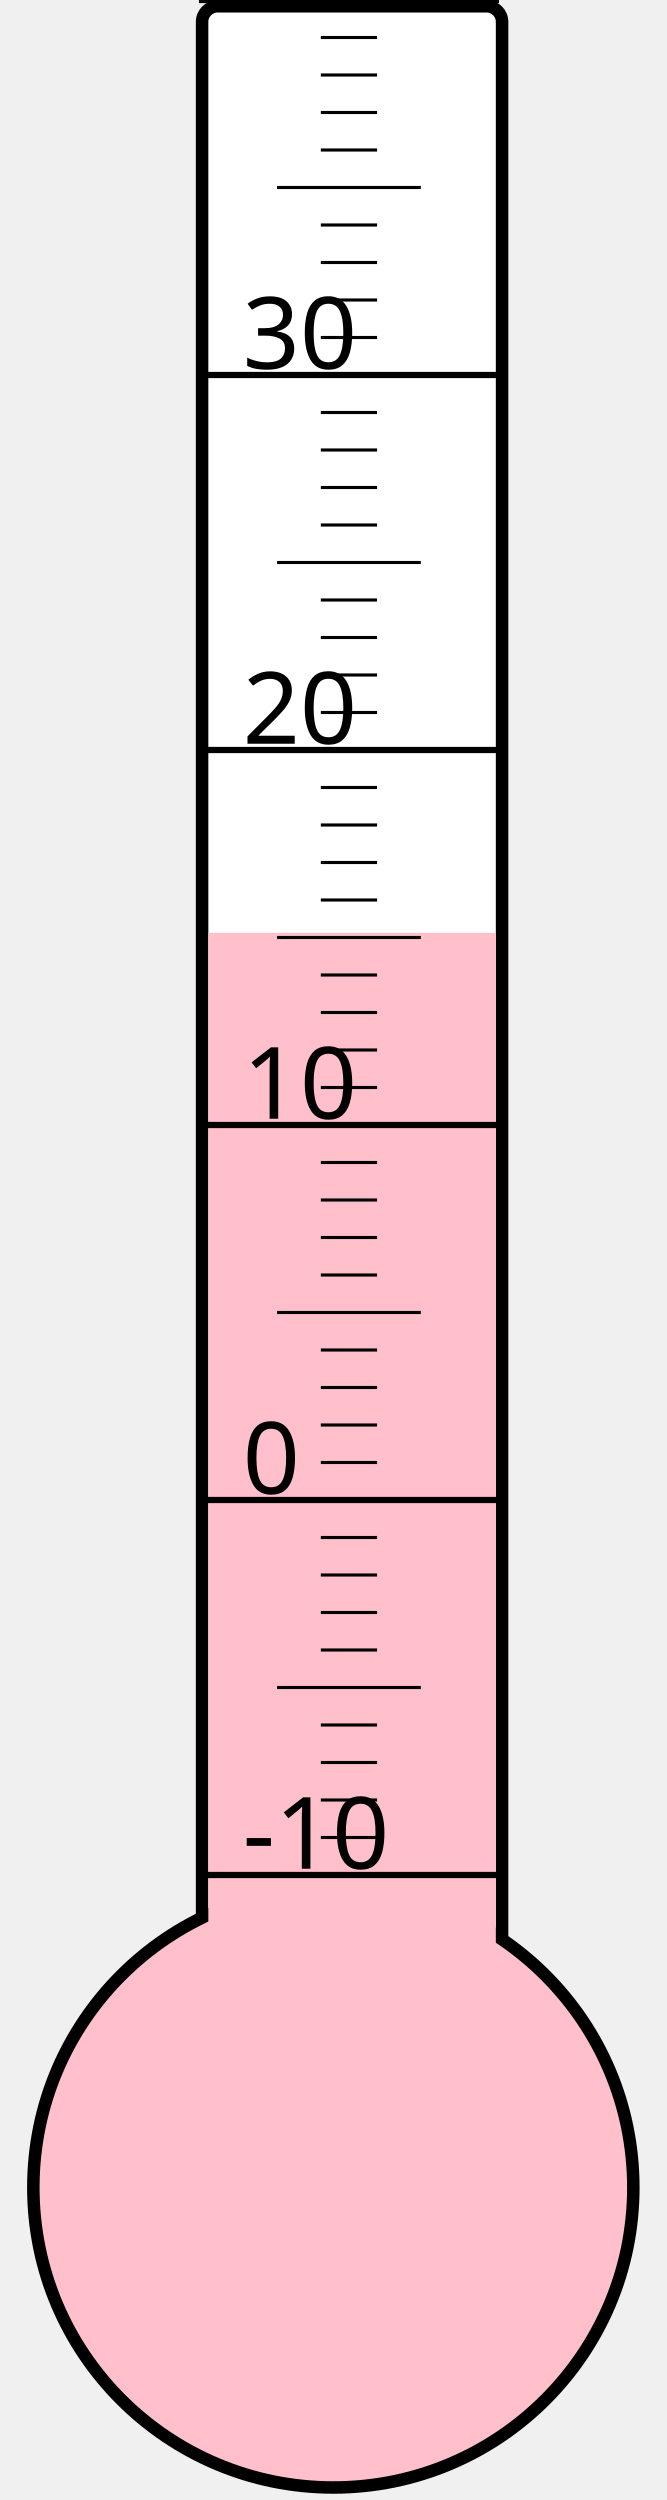
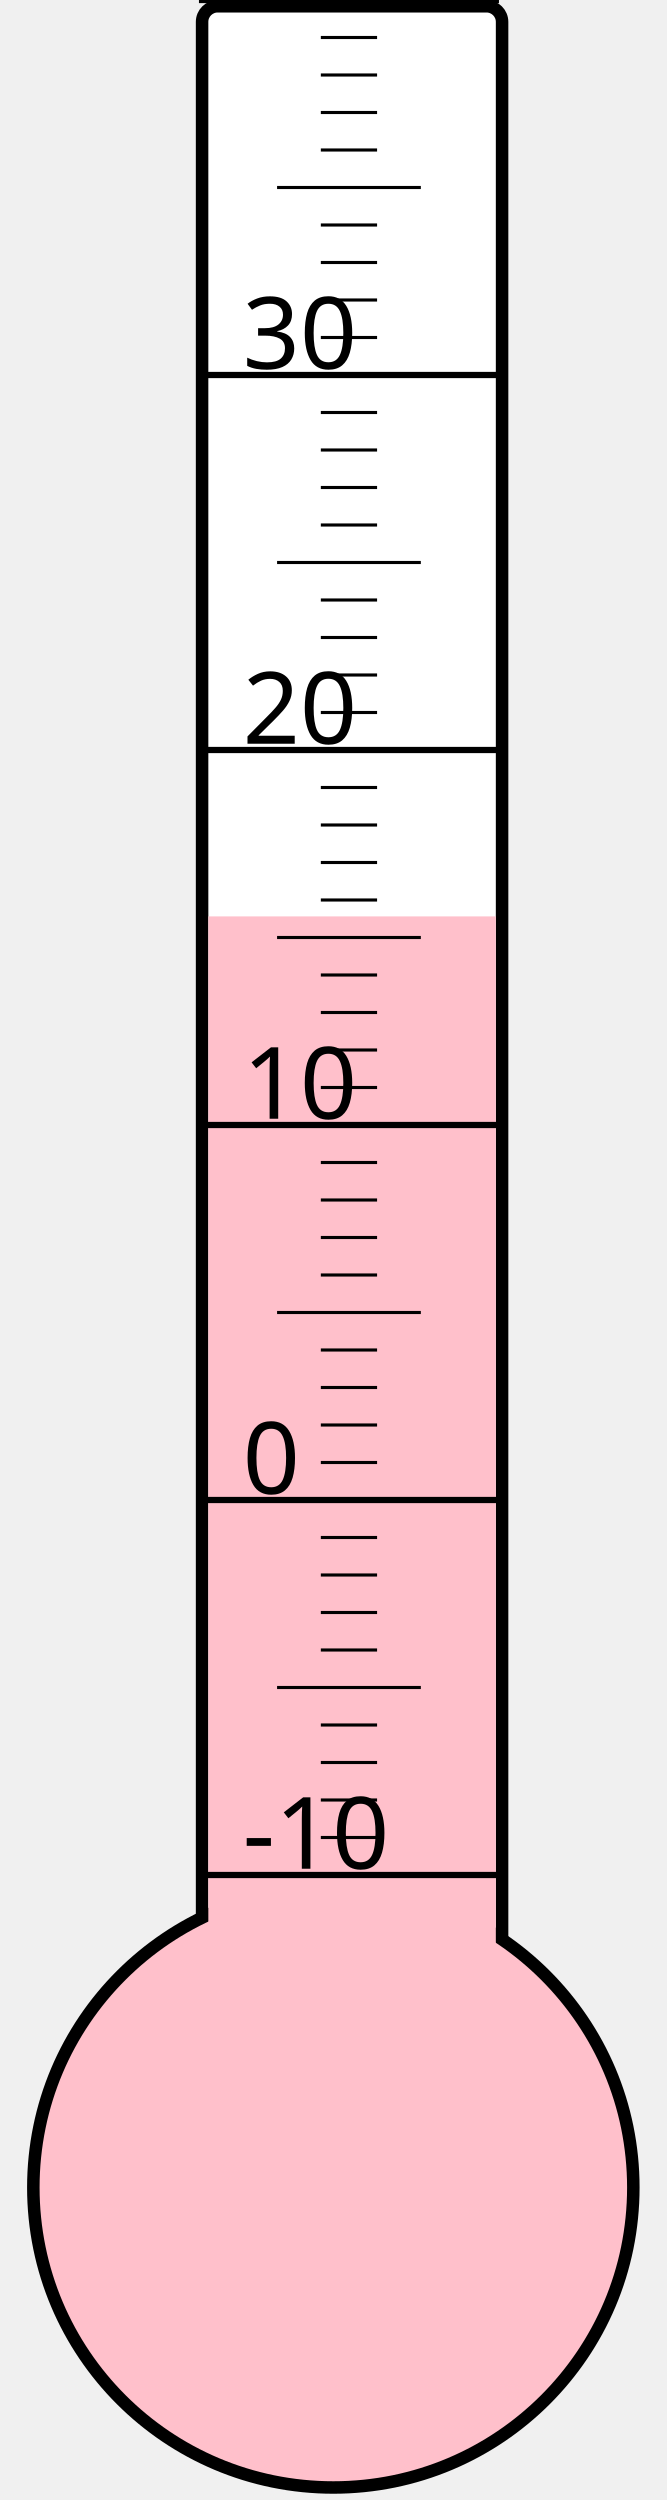
<svg xmlns="http://www.w3.org/2000/svg" width="40px" height="150px" viewBox="0 0 200 800">
  <rect width="200" height="800" x="0" y="0" style="fill: #ffffeb; fill-opacity: 0;" />
  <rect width="96" height="680" x="58" y="2" rx="5" ry="5" style="fill: white; fill-opacity: 1; stroke: black; stroke-width: 4;" />
  <circle cx="100" cy="700" r="96" style="fill: pink; stroke: black; stroke-width: 4;" />
-   <rect width="92" height="401.5" x="60" y="298.5" style="fill: pink; fill-opacity: 1; stroke-width: 0;" />
+   <rect width="92" height="406.75" x="60" y="293.25" style="fill: pink; fill-opacity: 1; stroke-width: 0;" />
  <text x="71" y="598" style="font-family: sans-serif; font-size: 24pt;">-10</text>
  <text x="71" y="478" style="font-family: sans-serif; font-size: 24pt;">0</text>
  <text x="71" y="358" style="font-family: sans-serif; font-size: 24pt;">10</text>
  <text x="71" y="238" style="font-family: sans-serif; font-size: 24pt;">20</text>
  <text x="71" y="118" style="font-family: sans-serif; font-size: 24pt;">30</text>
  <g style="stroke: black;">
    <line x1="57" y1="600" x2="153" y2="600" style="stroke-width: 2;" />
    <line x1="96" y1="588" x2="114" y2="588" style="stroke-width: 1;" />
    <line x1="96" y1="576" x2="114" y2="576" style="stroke-width: 1;" />
    <line x1="96" y1="564" x2="114" y2="564" style="stroke-width: 1;" />
    <line x1="96" y1="552" x2="114" y2="552" style="stroke-width: 1;" />
    <line x1="82" y1="540" x2="128" y2="540" style="stroke-width: 1;" />
    <line x1="96" y1="528" x2="114" y2="528" style="stroke-width: 1;" />
    <line x1="96" y1="516" x2="114" y2="516" style="stroke-width: 1;" />
    <line x1="96" y1="504" x2="114" y2="504" style="stroke-width: 1;" />
    <line x1="96" y1="492" x2="114" y2="492" style="stroke-width: 1;" />
    <line x1="57" y1="480" x2="153" y2="480" style="stroke-width: 2;" />
    <line x1="96" y1="468" x2="114" y2="468" style="stroke-width: 1;" />
    <line x1="96" y1="456" x2="114" y2="456" style="stroke-width: 1;" />
    <line x1="96" y1="444" x2="114" y2="444" style="stroke-width: 1;" />
    <line x1="96" y1="432" x2="114" y2="432" style="stroke-width: 1;" />
    <line x1="82" y1="420" x2="128" y2="420" style="stroke-width: 1;" />
    <line x1="96" y1="408" x2="114" y2="408" style="stroke-width: 1;" />
    <line x1="96" y1="396" x2="114" y2="396" style="stroke-width: 1;" />
    <line x1="96" y1="384" x2="114" y2="384" style="stroke-width: 1;" />
    <line x1="96" y1="372" x2="114" y2="372" style="stroke-width: 1;" />
    <line x1="57" y1="360" x2="153" y2="360" style="stroke-width: 2;" />
    <line x1="96" y1="348" x2="114" y2="348" style="stroke-width: 1;" />
    <line x1="96" y1="336" x2="114" y2="336" style="stroke-width: 1;" />
    <line x1="96" y1="324" x2="114" y2="324" style="stroke-width: 1;" />
    <line x1="96" y1="312" x2="114" y2="312" style="stroke-width: 1;" />
    <line x1="82" y1="300" x2="128" y2="300" style="stroke-width: 1;" />
    <line x1="96" y1="288" x2="114" y2="288" style="stroke-width: 1;" />
    <line x1="96" y1="276" x2="114" y2="276" style="stroke-width: 1;" />
    <line x1="96" y1="264" x2="114" y2="264" style="stroke-width: 1;" />
    <line x1="96" y1="252" x2="114" y2="252" style="stroke-width: 1;" />
    <line x1="57" y1="240" x2="153" y2="240" style="stroke-width: 2;" />
    <line x1="96" y1="228" x2="114" y2="228" style="stroke-width: 1;" />
    <line x1="96" y1="216" x2="114" y2="216" style="stroke-width: 1;" />
    <line x1="96" y1="204" x2="114" y2="204" style="stroke-width: 1;" />
    <line x1="96" y1="192" x2="114" y2="192" style="stroke-width: 1;" />
    <line x1="82" y1="180" x2="128" y2="180" style="stroke-width: 1;" />
    <line x1="96" y1="168" x2="114" y2="168" style="stroke-width: 1;" />
    <line x1="96" y1="156" x2="114" y2="156" style="stroke-width: 1;" />
    <line x1="96" y1="144" x2="114" y2="144" style="stroke-width: 1;" />
    <line x1="96" y1="132" x2="114" y2="132" style="stroke-width: 1;" />
    <line x1="57" y1="120" x2="153" y2="120" style="stroke-width: 2;" />
    <line x1="96" y1="108" x2="114" y2="108" style="stroke-width: 1;" />
    <line x1="96" y1="96" x2="114" y2="96" style="stroke-width: 1;" />
    <line x1="96" y1="84" x2="114" y2="84" style="stroke-width: 1;" />
    <line x1="96" y1="72" x2="114" y2="72" style="stroke-width: 1;" />
    <line x1="82" y1="60" x2="128" y2="60" style="stroke-width: 1;" />
    <line x1="96" y1="48" x2="114" y2="48" style="stroke-width: 1;" />
    <line x1="96" y1="36" x2="114" y2="36" style="stroke-width: 1;" />
    <line x1="96" y1="24" x2="114" y2="24" style="stroke-width: 1;" />
    <line x1="96" y1="12" x2="114" y2="12" style="stroke-width: 1;" />
    <line x1="57" y1="0" x2="153" y2="0" style="stroke-width: 2;" />
  </g>
</svg>
